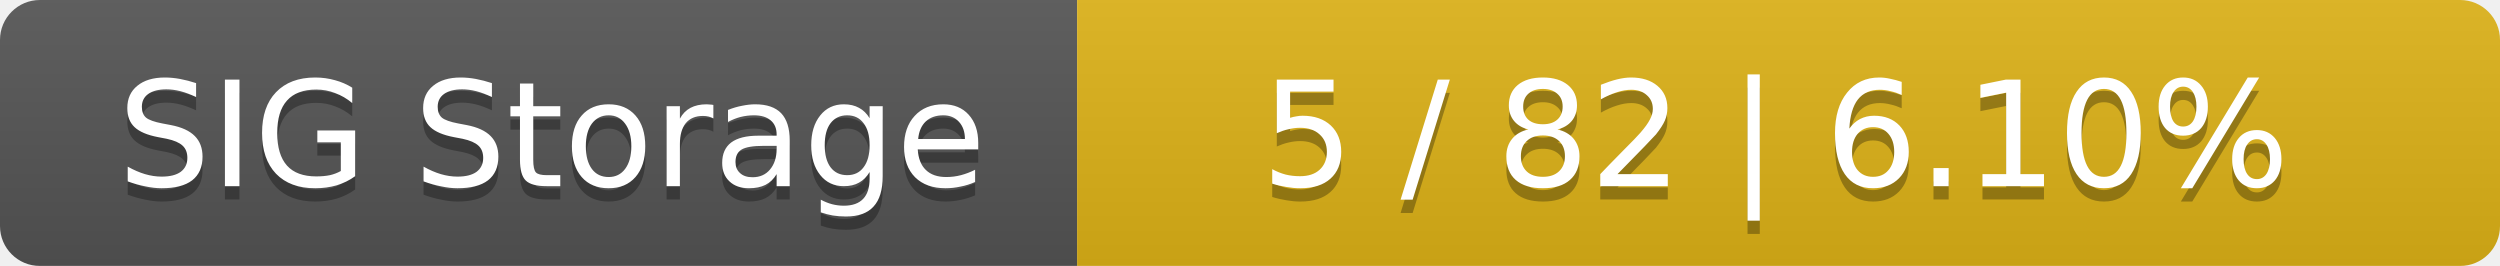
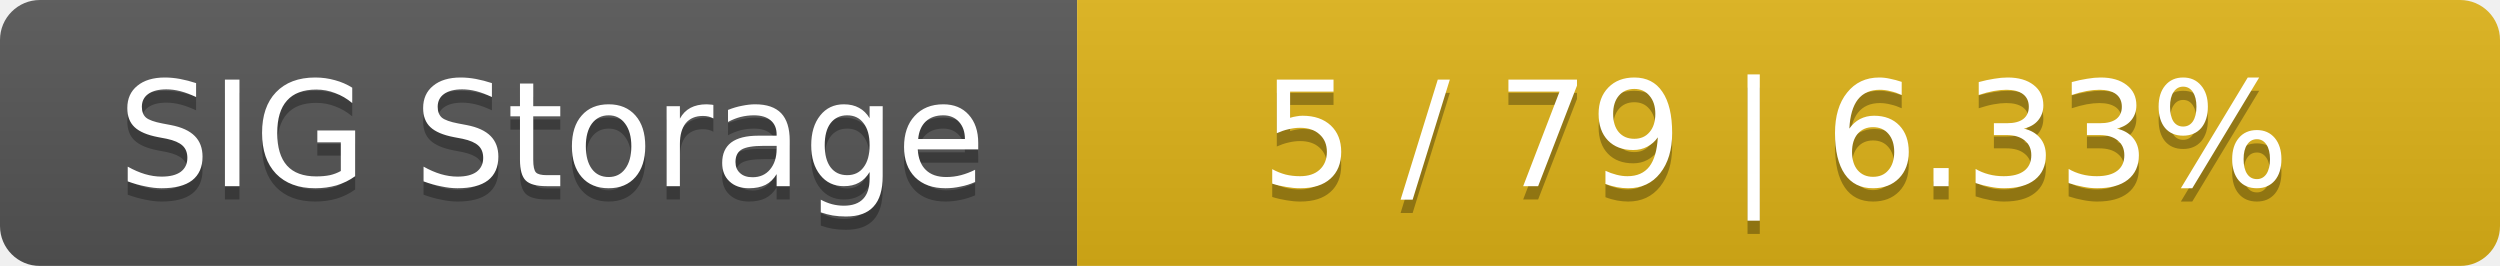
<svg xmlns="http://www.w3.org/2000/svg" width="188" height="20">
  <linearGradient id="smooth" x2="0" y2="100%">
    <stop offset="0" stop-color="#bbb" stop-opacity=".1" />
    <stop offset="1" stop-opacity=".1" />
  </linearGradient>
  <mask id="round">
    <rect width="188" height="20" rx="3" fill="#fff" />
  </mask>
  <g mask="url(#round)">
    <rect width="81" height="20" fill="#555" />
    <rect x="81" width="107" height="20" fill="#dfb317" />
    <rect width="188" height="20" fill="url(#smooth)" />
  </g>
  <g fill="#fff" text-anchor="middle" font-family="DejaVu Sans,Verdana,Geneva,sans-serif" font-size="11">
    <text x="41.5" y="15" fill="#010101" fill-opacity=".3">SIG Storage</text>
    <text x="41.5" y="14">SIG Storage</text>
-     <text x="133.5" y="15" fill="#010101" fill-opacity=".3">5 / 82    |    6.10%</text>
-     <text x="133.5" y="14">5 / 82    |    6.10%</text>
+     <text x="133.5" y="15" fill="#010101" fill-opacity=".3">5 / 79    |    6.33%</text>
+     <text x="133.5" y="14">5 / 79    |    6.33%</text>
  </g>
</svg>
